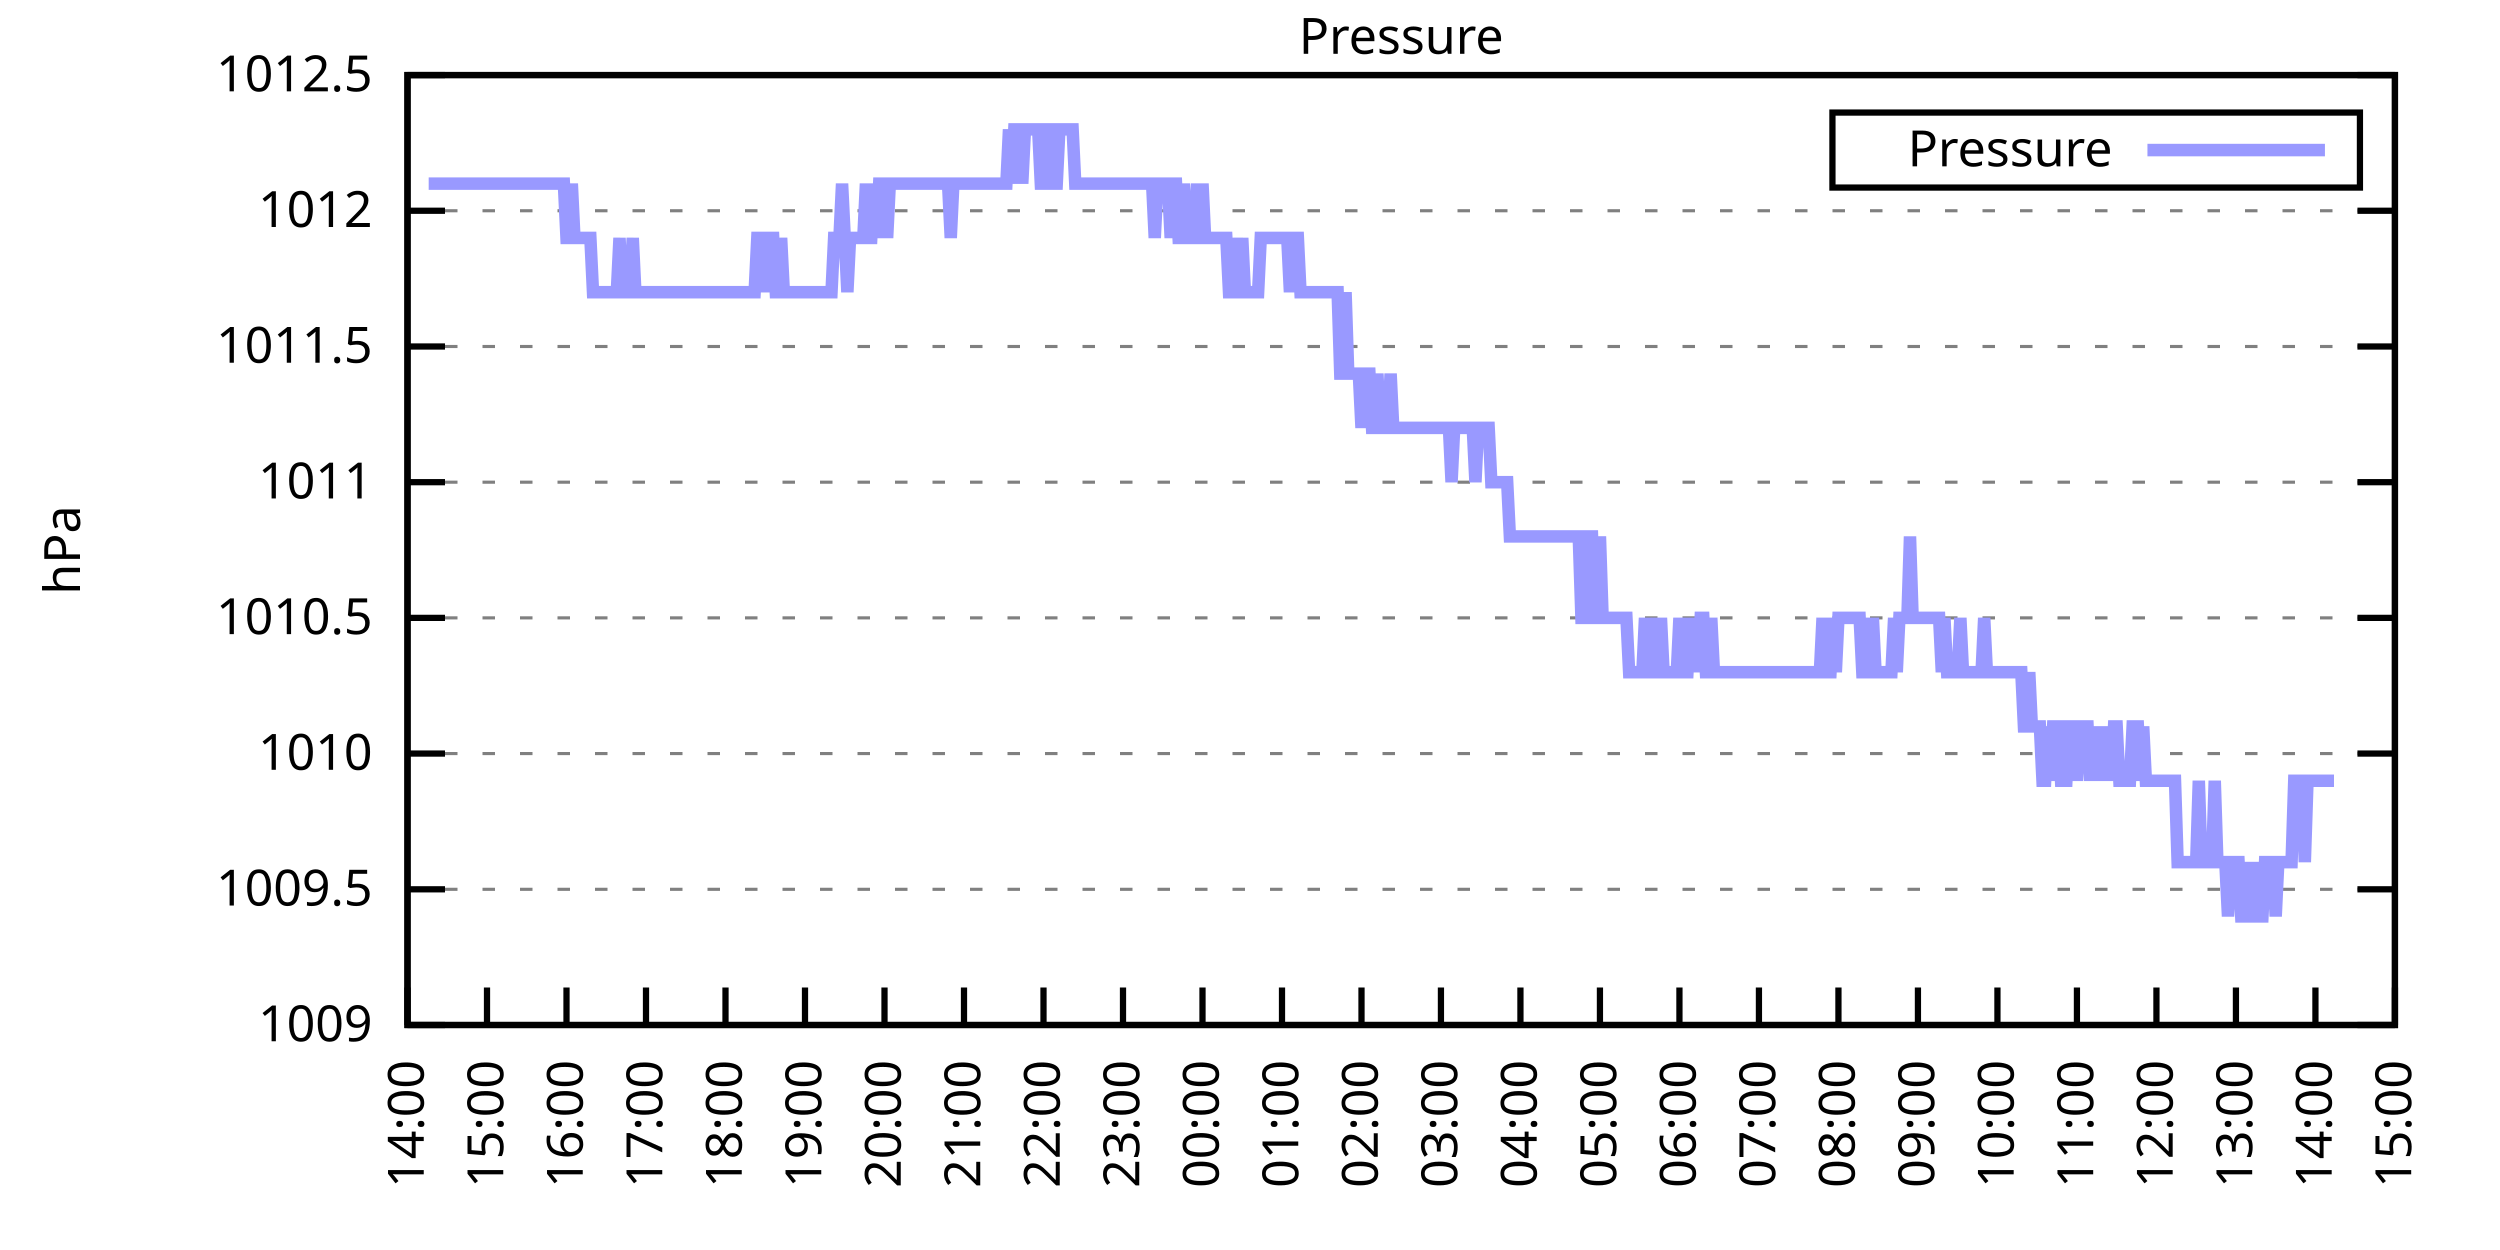
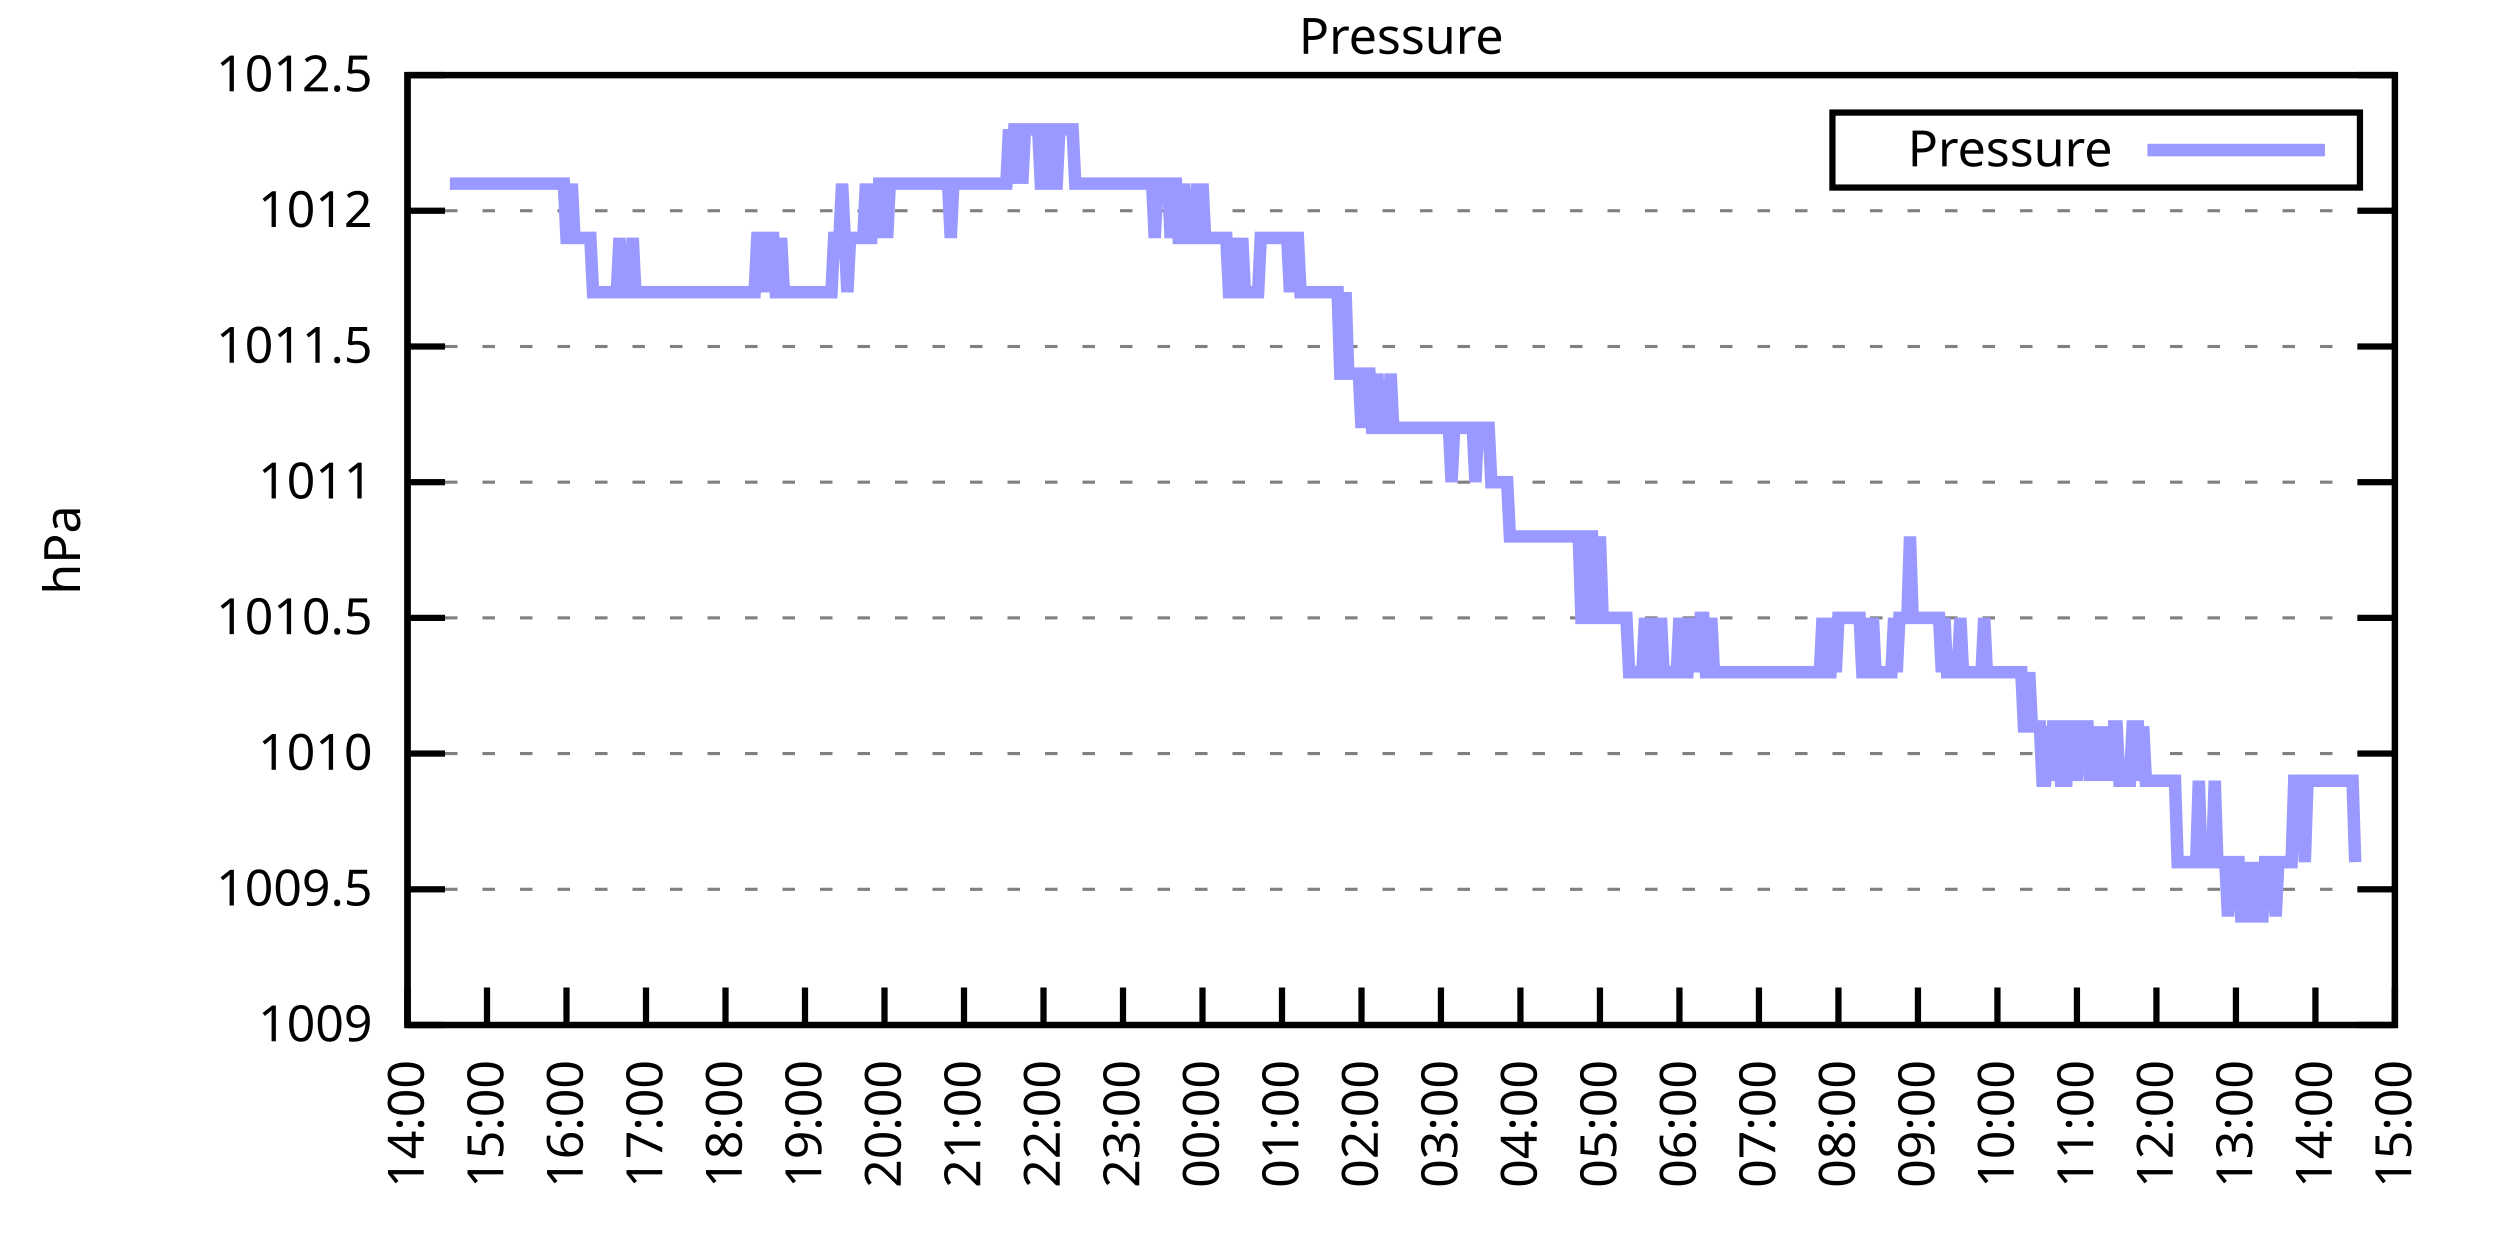
<svg xmlns="http://www.w3.org/2000/svg" xmlns:xlink="http://www.w3.org/1999/xlink" width="400" height="200" viewBox="0 0 400 200">
  <g id="gnuplot_canvas">
    <rect x="0" y="0" width="400" height="200" fill="none" />
    <defs>
      <circle id="gpDot" r="0.5" stroke-width="0.5" stroke="currentColor" />
      <path id="gpPt0" stroke-width="0.333" stroke="currentColor" d="M-1,0 h2 M0,-1 v2" />
      <path id="gpPt1" stroke-width="0.333" stroke="currentColor" d="M-1,-1 L1,1 M1,-1 L-1,1" />
      <path id="gpPt2" stroke-width="0.333" stroke="currentColor" d="M-1,0 L1,0 M0,-1 L0,1 M-1,-1 L1,1 M-1,1 L1,-1" />
      <rect id="gpPt3" stroke-width="0.333" stroke="currentColor" x="-1" y="-1" width="2" height="2" />
      <rect id="gpPt4" stroke-width="0.333" stroke="currentColor" fill="currentColor" x="-1" y="-1" width="2" height="2" />
      <circle id="gpPt5" stroke-width="0.333" stroke="currentColor" cx="0" cy="0" r="1" />
      <use xlink:href="#gpPt5" id="gpPt6" fill="currentColor" stroke="none" />
      <path id="gpPt7" stroke-width="0.333" stroke="currentColor" d="M0,-1.33 L-1.33,0.67 L1.33,0.67 z" />
      <use xlink:href="#gpPt7" id="gpPt8" fill="currentColor" stroke="none" />
      <use xlink:href="#gpPt7" id="gpPt9" stroke="currentColor" transform="rotate(180)" />
      <use xlink:href="#gpPt9" id="gpPt10" fill="currentColor" stroke="none" />
      <use xlink:href="#gpPt3" id="gpPt11" stroke="currentColor" transform="rotate(45)" />
      <use xlink:href="#gpPt11" id="gpPt12" fill="currentColor" stroke="none" />
      <path id="gpPt13" stroke-width="0.333" stroke="currentColor" d="M0,1.330 L1.265,0.411 L0.782,-1.067 L-0.782,-1.076 L-1.265,0.411 z" />
      <use xlink:href="#gpPt13" id="gpPt14" fill="currentColor" stroke="none" />
      <filter id="textbox" filterUnits="objectBoundingBox" x="0" y="0" height="1" width="1">
        <feFlood flood-color="white" flood-opacity="1" result="bgnd" />
        <feComposite in="SourceGraphic" in2="bgnd" operator="atop" />
      </filter>
      <filter id="greybox" filterUnits="objectBoundingBox" x="0" y="0" height="1" width="1">
        <feFlood flood-color="lightgrey" flood-opacity="1" result="grey" />
        <feComposite in="SourceGraphic" in2="grey" operator="atop" />
      </filter>
    </defs>
    <g fill="none" color="white" stroke="currentColor" stroke-width="1.00" stroke-linecap="butt" stroke-linejoin="miter">
</g>
    <g fill="none" color="black" stroke="currentColor" stroke-width="1.00" stroke-linecap="butt" stroke-linejoin="miter">
      <g stroke="none" shape-rendering="crispEdges">
        <polygon fill="rgb(255, 255, 255)" points="65.20,164.00 383.18,164.00 383.18,12.02 65.20,12.02 " />
      </g>
    </g>
    <g fill="none" color="black" stroke="currentColor" stroke-width="1.00" stroke-linecap="butt" stroke-linejoin="miter">
</g>
    <g fill="none" color="black" stroke="black" stroke-width="0.50" stroke-linecap="butt" stroke-linejoin="miter">
</g>
    <g fill="none" color="gray" stroke="currentColor" stroke-width="0.50" stroke-linecap="butt" stroke-linejoin="miter">
      <path stroke="gray" stroke-dasharray="2,4" class="gridline" d="M65.20,164.00 L383.19,164.00  " />
    </g>
    <g fill="none" color="gray" stroke="gray" stroke-width="1.00" stroke-linecap="butt" stroke-linejoin="miter">
</g>
    <g fill="none" color="black" stroke="currentColor" stroke-width="1.00" stroke-linecap="butt" stroke-linejoin="miter">
      <path stroke="black" d="M65.20,164.00 L71.20,164.00 M383.19,164.00 L377.19,164.00  " />
      <g transform="translate(59.60,166.60)" stroke="none" fill="black" font-family="Sans" font-size="8.00" text-anchor="end">
        <text>
          <tspan font-family="Sans"> 1009</tspan>
        </text>
      </g>
    </g>
    <g fill="none" color="black" stroke="currentColor" stroke-width="1.00" stroke-linecap="butt" stroke-linejoin="miter">
</g>
    <g fill="none" color="black" stroke="black" stroke-width="0.50" stroke-linecap="butt" stroke-linejoin="miter">
</g>
    <g fill="none" color="gray" stroke="currentColor" stroke-width="0.50" stroke-linecap="butt" stroke-linejoin="miter">
      <path stroke="gray" stroke-dasharray="2,4" class="gridline" d="M65.20,142.29 L383.19,142.29  " />
    </g>
    <g fill="none" color="gray" stroke="gray" stroke-width="1.00" stroke-linecap="butt" stroke-linejoin="miter">
</g>
    <g fill="none" color="black" stroke="currentColor" stroke-width="1.00" stroke-linecap="butt" stroke-linejoin="miter">
      <path stroke="black" d="M65.20,142.29 L71.20,142.29 M383.19,142.29 L377.19,142.29  " />
      <g transform="translate(59.60,144.89)" stroke="none" fill="black" font-family="Sans" font-size="8.00" text-anchor="end">
        <text>
          <tspan font-family="Sans"> 1009.5</tspan>
        </text>
      </g>
    </g>
    <g fill="none" color="black" stroke="currentColor" stroke-width="1.00" stroke-linecap="butt" stroke-linejoin="miter">
</g>
    <g fill="none" color="black" stroke="black" stroke-width="0.50" stroke-linecap="butt" stroke-linejoin="miter">
</g>
    <g fill="none" color="gray" stroke="currentColor" stroke-width="0.50" stroke-linecap="butt" stroke-linejoin="miter">
      <path stroke="gray" stroke-dasharray="2,4" class="gridline" d="M65.20,120.57 L383.19,120.57  " />
    </g>
    <g fill="none" color="gray" stroke="gray" stroke-width="1.00" stroke-linecap="butt" stroke-linejoin="miter">
</g>
    <g fill="none" color="black" stroke="currentColor" stroke-width="1.00" stroke-linecap="butt" stroke-linejoin="miter">
      <path stroke="black" d="M65.20,120.57 L71.20,120.57 M383.19,120.57 L377.19,120.57  " />
      <g transform="translate(59.60,123.17)" stroke="none" fill="black" font-family="Sans" font-size="8.00" text-anchor="end">
        <text>
          <tspan font-family="Sans"> 1010</tspan>
        </text>
      </g>
    </g>
    <g fill="none" color="black" stroke="currentColor" stroke-width="1.00" stroke-linecap="butt" stroke-linejoin="miter">
</g>
    <g fill="none" color="black" stroke="black" stroke-width="0.50" stroke-linecap="butt" stroke-linejoin="miter">
</g>
    <g fill="none" color="gray" stroke="currentColor" stroke-width="0.50" stroke-linecap="butt" stroke-linejoin="miter">
      <path stroke="gray" stroke-dasharray="2,4" class="gridline" d="M65.20,98.86 L383.19,98.86  " />
    </g>
    <g fill="none" color="gray" stroke="gray" stroke-width="1.00" stroke-linecap="butt" stroke-linejoin="miter">
</g>
    <g fill="none" color="black" stroke="currentColor" stroke-width="1.00" stroke-linecap="butt" stroke-linejoin="miter">
      <path stroke="black" d="M65.20,98.86 L71.20,98.86 M383.19,98.86 L377.19,98.86  " />
      <g transform="translate(59.60,101.46)" stroke="none" fill="black" font-family="Sans" font-size="8.00" text-anchor="end">
        <text>
          <tspan font-family="Sans"> 1010.5</tspan>
        </text>
      </g>
    </g>
    <g fill="none" color="black" stroke="currentColor" stroke-width="1.00" stroke-linecap="butt" stroke-linejoin="miter">
</g>
    <g fill="none" color="black" stroke="black" stroke-width="0.50" stroke-linecap="butt" stroke-linejoin="miter">
</g>
    <g fill="none" color="gray" stroke="currentColor" stroke-width="0.50" stroke-linecap="butt" stroke-linejoin="miter">
      <path stroke="gray" stroke-dasharray="2,4" class="gridline" d="M65.20,77.15 L383.19,77.15  " />
    </g>
    <g fill="none" color="gray" stroke="gray" stroke-width="1.00" stroke-linecap="butt" stroke-linejoin="miter">
</g>
    <g fill="none" color="black" stroke="currentColor" stroke-width="1.00" stroke-linecap="butt" stroke-linejoin="miter">
      <path stroke="black" d="M65.20,77.15 L71.20,77.15 M383.19,77.15 L377.19,77.15  " />
      <g transform="translate(59.60,79.75)" stroke="none" fill="black" font-family="Sans" font-size="8.00" text-anchor="end">
        <text>
          <tspan font-family="Sans"> 1011</tspan>
        </text>
      </g>
    </g>
    <g fill="none" color="black" stroke="currentColor" stroke-width="1.00" stroke-linecap="butt" stroke-linejoin="miter">
</g>
    <g fill="none" color="black" stroke="black" stroke-width="0.50" stroke-linecap="butt" stroke-linejoin="miter">
</g>
    <g fill="none" color="gray" stroke="currentColor" stroke-width="0.50" stroke-linecap="butt" stroke-linejoin="miter">
      <path stroke="gray" stroke-dasharray="2,4" class="gridline" d="M65.20,55.44 L383.19,55.44  " />
    </g>
    <g fill="none" color="gray" stroke="gray" stroke-width="1.00" stroke-linecap="butt" stroke-linejoin="miter">
</g>
    <g fill="none" color="black" stroke="currentColor" stroke-width="1.00" stroke-linecap="butt" stroke-linejoin="miter">
      <path stroke="black" d="M65.20,55.44 L71.20,55.44 M383.19,55.44 L377.19,55.44  " />
      <g transform="translate(59.60,58.04)" stroke="none" fill="black" font-family="Sans" font-size="8.00" text-anchor="end">
        <text>
          <tspan font-family="Sans"> 1011.5</tspan>
        </text>
      </g>
    </g>
    <g fill="none" color="black" stroke="currentColor" stroke-width="1.00" stroke-linecap="butt" stroke-linejoin="miter">
</g>
    <g fill="none" color="black" stroke="black" stroke-width="0.50" stroke-linecap="butt" stroke-linejoin="miter">
</g>
    <g fill="none" color="gray" stroke="currentColor" stroke-width="0.50" stroke-linecap="butt" stroke-linejoin="miter">
      <path stroke="gray" stroke-dasharray="2,4" class="gridline" d="M65.20,33.72 L383.19,33.72  " />
    </g>
    <g fill="none" color="gray" stroke="gray" stroke-width="1.00" stroke-linecap="butt" stroke-linejoin="miter">
</g>
    <g fill="none" color="black" stroke="currentColor" stroke-width="1.00" stroke-linecap="butt" stroke-linejoin="miter">
      <path stroke="black" d="M65.20,33.72 L71.20,33.72 M383.19,33.72 L377.19,33.72  " />
      <g transform="translate(59.60,36.32)" stroke="none" fill="black" font-family="Sans" font-size="8.00" text-anchor="end">
        <text>
          <tspan font-family="Sans"> 1012</tspan>
        </text>
      </g>
    </g>
    <g fill="none" color="black" stroke="currentColor" stroke-width="1.00" stroke-linecap="butt" stroke-linejoin="miter">
</g>
    <g fill="none" color="black" stroke="black" stroke-width="0.50" stroke-linecap="butt" stroke-linejoin="miter">
</g>
    <g fill="none" color="gray" stroke="currentColor" stroke-width="0.50" stroke-linecap="butt" stroke-linejoin="miter">
      <path stroke="gray" stroke-dasharray="2,4" class="gridline" d="M65.20,12.01 L383.19,12.01  " />
    </g>
    <g fill="none" color="gray" stroke="gray" stroke-width="1.00" stroke-linecap="butt" stroke-linejoin="miter">
</g>
    <g fill="none" color="black" stroke="currentColor" stroke-width="1.00" stroke-linecap="butt" stroke-linejoin="miter">
      <path stroke="black" d="M65.20,12.01 L71.20,12.01 M383.19,12.01 L377.19,12.01  " />
      <g transform="translate(59.60,14.61)" stroke="none" fill="black" font-family="Sans" font-size="8.00" text-anchor="end">
        <text>
          <tspan font-family="Sans"> 1012.5</tspan>
        </text>
      </g>
    </g>
    <g fill="none" color="black" stroke="currentColor" stroke-width="1.00" stroke-linecap="butt" stroke-linejoin="miter">
      <path stroke="black" d="M65.20,164.00 L65.20,158.00  " />
      <g transform="translate(67.80,169.60) rotate(270.00)" stroke="none" fill="black" font-family="Sans" font-size="8.00" text-anchor="end">
        <text>
          <tspan font-family="Sans">14:00</tspan>
        </text>
      </g>
    </g>
    <g fill="none" color="black" stroke="currentColor" stroke-width="1.00" stroke-linecap="butt" stroke-linejoin="miter">
      <path stroke="black" d="M77.92,164.00 L77.92,158.00  " />
      <g transform="translate(80.52,169.60) rotate(270.00)" stroke="none" fill="black" font-family="Sans" font-size="8.00" text-anchor="end">
        <text>
          <tspan font-family="Sans">15:00</tspan>
        </text>
      </g>
    </g>
    <g fill="none" color="black" stroke="currentColor" stroke-width="1.00" stroke-linecap="butt" stroke-linejoin="miter">
      <path stroke="black" d="M90.64,164.00 L90.64,158.00  " />
      <g transform="translate(93.24,169.60) rotate(270.00)" stroke="none" fill="black" font-family="Sans" font-size="8.00" text-anchor="end">
        <text>
          <tspan font-family="Sans">16:00</tspan>
        </text>
      </g>
    </g>
    <g fill="none" color="black" stroke="currentColor" stroke-width="1.00" stroke-linecap="butt" stroke-linejoin="miter">
      <path stroke="black" d="M103.36,164.00 L103.36,158.00  " />
      <g transform="translate(105.96,169.60) rotate(270.00)" stroke="none" fill="black" font-family="Sans" font-size="8.00" text-anchor="end">
        <text>
          <tspan font-family="Sans">17:00</tspan>
        </text>
      </g>
    </g>
    <g fill="none" color="black" stroke="currentColor" stroke-width="1.00" stroke-linecap="butt" stroke-linejoin="miter">
      <path stroke="black" d="M116.08,164.00 L116.08,158.00  " />
      <g transform="translate(118.68,169.60) rotate(270.00)" stroke="none" fill="black" font-family="Sans" font-size="8.00" text-anchor="end">
        <text>
          <tspan font-family="Sans">18:00</tspan>
        </text>
      </g>
    </g>
    <g fill="none" color="black" stroke="currentColor" stroke-width="1.00" stroke-linecap="butt" stroke-linejoin="miter">
      <path stroke="black" d="M128.80,164.00 L128.80,158.00  " />
      <g transform="translate(131.40,169.60) rotate(270.00)" stroke="none" fill="black" font-family="Sans" font-size="8.00" text-anchor="end">
        <text>
          <tspan font-family="Sans">19:00</tspan>
        </text>
      </g>
    </g>
    <g fill="none" color="black" stroke="currentColor" stroke-width="1.00" stroke-linecap="butt" stroke-linejoin="miter">
      <path stroke="black" d="M141.52,164.00 L141.52,158.00  " />
      <g transform="translate(144.12,169.60) rotate(270.00)" stroke="none" fill="black" font-family="Sans" font-size="8.00" text-anchor="end">
        <text>
          <tspan font-family="Sans">20:00</tspan>
        </text>
      </g>
    </g>
    <g fill="none" color="black" stroke="currentColor" stroke-width="1.00" stroke-linecap="butt" stroke-linejoin="miter">
      <path stroke="black" d="M154.24,164.00 L154.24,158.00  " />
      <g transform="translate(156.84,169.60) rotate(270.00)" stroke="none" fill="black" font-family="Sans" font-size="8.00" text-anchor="end">
        <text>
          <tspan font-family="Sans">21:00</tspan>
        </text>
      </g>
    </g>
    <g fill="none" color="black" stroke="currentColor" stroke-width="1.00" stroke-linecap="butt" stroke-linejoin="miter">
      <path stroke="black" d="M166.96,164.00 L166.96,158.00  " />
      <g transform="translate(169.56,169.60) rotate(270.00)" stroke="none" fill="black" font-family="Sans" font-size="8.00" text-anchor="end">
        <text>
          <tspan font-family="Sans">22:00</tspan>
        </text>
      </g>
    </g>
    <g fill="none" color="black" stroke="currentColor" stroke-width="1.00" stroke-linecap="butt" stroke-linejoin="miter">
      <path stroke="black" d="M179.68,164.00 L179.68,158.00  " />
      <g transform="translate(182.28,169.60) rotate(270.00)" stroke="none" fill="black" font-family="Sans" font-size="8.00" text-anchor="end">
        <text>
          <tspan font-family="Sans">23:00</tspan>
        </text>
      </g>
    </g>
    <g fill="none" color="black" stroke="currentColor" stroke-width="1.00" stroke-linecap="butt" stroke-linejoin="miter">
      <path stroke="black" d="M192.40,164.00 L192.40,158.00  " />
      <g transform="translate(195.00,169.60) rotate(270.00)" stroke="none" fill="black" font-family="Sans" font-size="8.00" text-anchor="end">
        <text>
          <tspan font-family="Sans">00:00</tspan>
        </text>
      </g>
    </g>
    <g fill="none" color="black" stroke="currentColor" stroke-width="1.00" stroke-linecap="butt" stroke-linejoin="miter">
      <path stroke="black" d="M205.12,164.00 L205.12,158.00  " />
      <g transform="translate(207.72,169.60) rotate(270.00)" stroke="none" fill="black" font-family="Sans" font-size="8.00" text-anchor="end">
        <text>
          <tspan font-family="Sans">01:00</tspan>
        </text>
      </g>
    </g>
    <g fill="none" color="black" stroke="currentColor" stroke-width="1.00" stroke-linecap="butt" stroke-linejoin="miter">
      <path stroke="black" d="M217.84,164.00 L217.84,158.00  " />
      <g transform="translate(220.44,169.60) rotate(270.00)" stroke="none" fill="black" font-family="Sans" font-size="8.00" text-anchor="end">
        <text>
          <tspan font-family="Sans">02:00</tspan>
        </text>
      </g>
    </g>
    <g fill="none" color="black" stroke="currentColor" stroke-width="1.00" stroke-linecap="butt" stroke-linejoin="miter">
      <path stroke="black" d="M230.55,164.00 L230.55,158.00  " />
      <g transform="translate(233.15,169.60) rotate(270.00)" stroke="none" fill="black" font-family="Sans" font-size="8.00" text-anchor="end">
        <text>
          <tspan font-family="Sans">03:00</tspan>
        </text>
      </g>
    </g>
    <g fill="none" color="black" stroke="currentColor" stroke-width="1.00" stroke-linecap="butt" stroke-linejoin="miter">
      <path stroke="black" d="M243.27,164.00 L243.27,158.00  " />
      <g transform="translate(245.87,169.60) rotate(270.00)" stroke="none" fill="black" font-family="Sans" font-size="8.00" text-anchor="end">
        <text>
          <tspan font-family="Sans">04:00</tspan>
        </text>
      </g>
    </g>
    <g fill="none" color="black" stroke="currentColor" stroke-width="1.00" stroke-linecap="butt" stroke-linejoin="miter">
      <path stroke="black" d="M255.99,164.00 L255.99,158.00  " />
      <g transform="translate(258.59,169.60) rotate(270.00)" stroke="none" fill="black" font-family="Sans" font-size="8.00" text-anchor="end">
        <text>
          <tspan font-family="Sans">05:00</tspan>
        </text>
      </g>
    </g>
    <g fill="none" color="black" stroke="currentColor" stroke-width="1.00" stroke-linecap="butt" stroke-linejoin="miter">
      <path stroke="black" d="M268.71,164.00 L268.71,158.00  " />
      <g transform="translate(271.31,169.60) rotate(270.00)" stroke="none" fill="black" font-family="Sans" font-size="8.00" text-anchor="end">
        <text>
          <tspan font-family="Sans">06:00</tspan>
        </text>
      </g>
    </g>
    <g fill="none" color="black" stroke="currentColor" stroke-width="1.00" stroke-linecap="butt" stroke-linejoin="miter">
      <path stroke="black" d="M281.43,164.00 L281.43,158.00  " />
      <g transform="translate(284.03,169.60) rotate(270.00)" stroke="none" fill="black" font-family="Sans" font-size="8.00" text-anchor="end">
        <text>
          <tspan font-family="Sans">07:00</tspan>
        </text>
      </g>
    </g>
    <g fill="none" color="black" stroke="currentColor" stroke-width="1.00" stroke-linecap="butt" stroke-linejoin="miter">
      <path stroke="black" d="M294.15,164.00 L294.15,158.00  " />
      <g transform="translate(296.75,169.60) rotate(270.00)" stroke="none" fill="black" font-family="Sans" font-size="8.00" text-anchor="end">
        <text>
          <tspan font-family="Sans">08:00</tspan>
        </text>
      </g>
    </g>
    <g fill="none" color="black" stroke="currentColor" stroke-width="1.00" stroke-linecap="butt" stroke-linejoin="miter">
      <path stroke="black" d="M306.87,164.00 L306.87,158.00  " />
      <g transform="translate(309.47,169.60) rotate(270.00)" stroke="none" fill="black" font-family="Sans" font-size="8.00" text-anchor="end">
        <text>
          <tspan font-family="Sans">09:00</tspan>
        </text>
      </g>
    </g>
    <g fill="none" color="black" stroke="currentColor" stroke-width="1.00" stroke-linecap="butt" stroke-linejoin="miter">
      <path stroke="black" d="M319.59,164.00 L319.59,158.00  " />
      <g transform="translate(322.19,169.60) rotate(270.00)" stroke="none" fill="black" font-family="Sans" font-size="8.00" text-anchor="end">
        <text>
          <tspan font-family="Sans">10:00</tspan>
        </text>
      </g>
    </g>
    <g fill="none" color="black" stroke="currentColor" stroke-width="1.00" stroke-linecap="butt" stroke-linejoin="miter">
      <path stroke="black" d="M332.31,164.00 L332.31,158.00  " />
      <g transform="translate(334.91,169.60) rotate(270.00)" stroke="none" fill="black" font-family="Sans" font-size="8.00" text-anchor="end">
        <text>
          <tspan font-family="Sans">11:00</tspan>
        </text>
      </g>
    </g>
    <g fill="none" color="black" stroke="currentColor" stroke-width="1.00" stroke-linecap="butt" stroke-linejoin="miter">
      <path stroke="black" d="M345.03,164.00 L345.03,158.00  " />
      <g transform="translate(347.63,169.60) rotate(270.00)" stroke="none" fill="black" font-family="Sans" font-size="8.00" text-anchor="end">
        <text>
          <tspan font-family="Sans">12:00</tspan>
        </text>
      </g>
    </g>
    <g fill="none" color="black" stroke="currentColor" stroke-width="1.00" stroke-linecap="butt" stroke-linejoin="miter">
      <path stroke="black" d="M357.75,164.00 L357.75,158.00  " />
      <g transform="translate(360.35,169.60) rotate(270.00)" stroke="none" fill="black" font-family="Sans" font-size="8.00" text-anchor="end">
        <text>
          <tspan font-family="Sans">13:00</tspan>
        </text>
      </g>
    </g>
    <g fill="none" color="black" stroke="currentColor" stroke-width="1.00" stroke-linecap="butt" stroke-linejoin="miter">
      <path stroke="black" d="M370.47,164.00 L370.47,158.00  " />
      <g transform="translate(373.07,169.60) rotate(270.00)" stroke="none" fill="black" font-family="Sans" font-size="8.00" text-anchor="end">
        <text>
          <tspan font-family="Sans">14:00</tspan>
        </text>
      </g>
    </g>
    <g fill="none" color="black" stroke="currentColor" stroke-width="1.00" stroke-linecap="butt" stroke-linejoin="miter">
      <path stroke="black" d="M383.19,164.00 L383.19,158.00  " />
      <g transform="translate(385.79,169.60) rotate(270.00)" stroke="none" fill="black" font-family="Sans" font-size="8.00" text-anchor="end">
        <text>
          <tspan font-family="Sans">15:00</tspan>
        </text>
      </g>
    </g>
    <g fill="none" color="black" stroke="currentColor" stroke-width="1.00" stroke-linecap="butt" stroke-linejoin="miter">
</g>
    <g fill="none" color="black" stroke="currentColor" stroke-width="1.00" stroke-linecap="butt" stroke-linejoin="miter">
      <path stroke="black" d="M65.20,12.01 L65.20,164.00 L383.19,164.00 L383.19,12.01 L65.20,12.01 Z  " />
    </g>
    <g fill="none" color="black" stroke="currentColor" stroke-width="1.00" stroke-linecap="butt" stroke-linejoin="miter">
</g>
    <g fill="none" color="black" stroke="currentColor" stroke-width="1.00" stroke-linecap="butt" stroke-linejoin="miter">
      <path stroke="black" d="M293.19,30.01 L293.19,18.01 L377.59,18.01 L377.59,30.01 L293.19,30.01 Z  " />
    </g>
    <g id="Pressure_plot_1">
      <g fill="none" color="white" stroke="black" stroke-width="2.00" stroke-linecap="butt" stroke-linejoin="miter">
</g>
      <g fill="none" color="black" stroke="currentColor" stroke-width="2.00" stroke-linecap="butt" stroke-linejoin="miter">
        <g transform="translate(337.99,26.61)" stroke="none" fill="black" font-family="Sans" font-size="8.00" text-anchor="end">
          <text>
            <tspan font-family="Sans">Pressure</tspan>
          </text>
        </g>
      </g>
      <g fill="none" color="black" stroke="currentColor" stroke-width="2.00" stroke-linecap="butt" stroke-linejoin="miter">
-         <path stroke="rgb(153, 153, 255)" d="M343.59,24.01 L371.99,24.01 M68.59,29.38 L69.02,29.38 L69.44,29.38 L69.86,29.38 L70.29,29.38 L70.71,29.38   L71.14,29.38 L71.56,29.38 L71.98,29.38 L72.41,29.38 L72.83,29.38 L73.26,29.38 L73.68,29.38 L74.10,29.38   L74.53,29.38 L74.95,29.38 L75.38,29.38 L75.80,29.38 L76.22,29.38 L76.65,29.38 L77.07,29.38 L77.50,29.38   L77.92,29.38 L78.34,29.38 L78.77,29.38 L79.19,29.38 L79.62,29.38 L80.04,29.38 L80.46,29.38 L80.89,29.38   L81.31,29.38 L81.74,29.38 L82.16,29.38 L82.58,29.38 L83.01,29.38 L83.43,29.38 L83.86,29.38 L84.28,29.38   L84.70,29.38 L85.13,29.38 L85.55,29.38 L85.98,29.38 L86.40,29.38 L86.82,29.38 L87.25,29.38 L87.67,29.38   L88.10,29.38 L88.52,29.38 L88.94,29.38 L89.37,29.38 L89.79,29.38 L90.22,29.38 L90.64,38.07 L91.06,38.07   L91.49,29.38 L91.91,38.07 L92.34,38.07 L92.76,38.07 L93.18,38.07 L93.61,38.07 L94.03,38.07 L94.46,38.07   L94.88,46.75 L95.30,46.75 L95.73,46.75 L96.15,46.75 L96.58,46.75 L97.00,46.75 L97.42,46.75 L97.85,46.75   L98.27,46.75 L98.69,46.75 L99.12,38.07 L99.54,46.75 L99.97,46.75 L100.39,46.75 L100.81,46.75 L101.24,38.07   L101.66,46.75 L102.09,46.75 L102.51,46.75 L102.93,46.75 L103.36,46.75 L103.78,46.75 L104.21,46.75 L104.63,46.75   L105.05,46.75 L105.48,46.75 L105.90,46.75 L106.33,46.75 L106.75,46.75 L107.17,46.75 L107.60,46.75 L108.02,46.75   L108.45,46.75 L108.87,46.75 L109.29,46.75 L109.72,46.75 L110.14,46.75 L110.57,46.75 L110.99,46.75 L111.41,46.75   L111.84,46.75 L112.26,46.75 L112.69,46.75 L113.11,46.75 L113.53,46.75 L113.96,46.75 L114.38,46.75 L114.81,46.75   L115.23,46.75 L115.65,46.75 L116.08,46.75 L116.50,46.75 L116.93,46.75 L117.35,46.75 L117.77,46.75 L118.20,46.75   L118.62,46.75 L119.05,46.75 L119.47,46.75 L119.89,46.75 L120.32,46.75 L120.74,46.75 L121.17,38.07 L121.59,38.07   L122.01,46.75 L122.44,38.07 L122.86,46.75 L123.29,38.07 L123.71,38.07 L124.13,46.75 L124.56,46.75 L124.98,38.07   L125.41,46.75 L125.83,46.75 L126.25,46.75 L126.68,46.75 L127.10,46.75 L127.53,46.75 L127.95,46.75 L128.37,46.75   L128.80,46.75 L129.22,46.75 L129.65,46.75 L130.07,46.75 L130.49,46.75 L130.92,46.75 L131.34,46.75 L131.77,46.75   L132.19,46.75 L132.61,46.75 L133.04,46.75 L133.46,38.07 L133.89,38.07 L134.31,38.07 L134.73,29.38 L135.16,38.07   L135.58,46.75 L136.01,38.07 L136.43,38.07 L136.85,38.07 L137.28,38.07 L137.70,38.07 L138.13,38.07 L138.55,29.38   L138.97,38.07 L139.40,38.07 L139.82,29.38 L140.25,38.07 L140.67,29.38 L141.09,29.38 L141.52,29.38 L141.94,38.07   L142.37,29.38 L142.79,29.38 L143.21,29.38 L143.64,29.38 L144.06,29.38 L144.49,29.38 L144.91,29.38 L145.33,29.38   L145.76,29.38 L146.18,29.38 L146.61,29.38 L147.03,29.38 L147.45,29.38 L147.88,29.38 L148.30,29.38 L148.73,29.38   L149.15,29.38 L149.57,29.38 L150.00,29.38 L150.42,29.38 L150.85,29.38 L151.27,29.38 L151.69,29.38 L152.12,38.07   L152.54,29.38 L152.97,29.38 L153.39,29.38 L153.81,29.38 L154.24,29.38 L154.66,29.38 L155.09,29.38 L155.51,29.38   L155.93,29.38 L156.36,29.38 L156.78,29.38 L157.21,29.38 L157.63,29.38 L158.05,29.38 L158.48,29.38 L158.90,29.38   L159.33,29.38 L159.75,29.38 L160.17,29.38 L160.60,29.38 L161.02,29.38 L161.44,20.70 L161.87,29.38 L162.29,20.70   L162.72,20.70 L163.14,20.70 L163.56,29.38 L163.99,20.70 L164.41,20.70 L164.84,20.70 L165.26,20.70 L165.68,20.70   L166.11,20.70 L166.53,29.38 L166.96,29.38 L167.38,20.70 L167.80,20.70 L168.23,29.38 L168.65,29.38 L169.08,29.38   L169.50,20.70 L169.92,20.70 L170.35,20.70 L170.77,20.70 L171.20,20.70 L171.62,20.70 L172.04,29.38 L172.47,29.38   L172.89,29.38 L173.32,29.38 L173.74,29.38 L174.16,29.38 L174.59,29.38 L175.01,29.38 L175.44,29.38 L175.86,29.38   L176.28,29.38 L176.71,29.38 L177.13,29.38 L177.56,29.38 L177.98,29.38 L178.40,29.38 L178.83,29.38 L179.25,29.38   L179.68,29.38 L180.10,29.38 L180.52,29.38 L180.95,29.38 L181.37,29.38 L181.80,29.38 L182.22,29.38 L182.64,29.38   L183.07,29.38 L183.49,29.38 L183.92,29.38 L184.34,29.38 L184.76,38.07 L185.19,29.38 L185.61,29.38 L186.04,29.38   L186.46,29.38 L186.88,29.38 L187.31,38.07 L187.73,29.38 L188.16,29.38 L188.58,38.07 L189.00,38.07 L189.43,29.38   L189.85,38.07 L190.28,38.07 L190.70,38.07 L191.12,38.07 L191.55,29.38 L191.97,38.07 L192.40,29.38 L192.82,38.07   L193.24,38.07 L193.67,38.07 L194.09,38.07 L194.52,38.07 L194.94,38.07 L195.36,38.07 L195.79,38.07 L196.21,38.07   L196.64,46.75 L197.06,46.75 L197.48,38.07 L197.91,46.75 L198.33,46.75 L198.76,38.07 L199.18,46.75 L199.60,46.75   L200.03,46.75 L200.45,46.75 L200.88,46.75 L201.30,46.75 L201.72,38.07 L202.15,38.07 L202.57,38.07 L203.00,38.07   L203.42,38.07 L203.84,38.07 L204.27,38.07 L204.69,38.07 L205.12,38.07 L205.54,38.07 L205.96,38.07 L206.39,46.75   L206.81,38.07 L207.24,38.07 L207.66,38.07 L208.08,46.75 L208.51,46.75 L208.93,46.75 L209.36,46.75 L209.78,46.75   L210.20,46.75 L210.63,46.75 L211.05,46.75 L211.48,46.75 L211.90,46.75 L212.32,46.75 L212.75,46.75 L213.17,46.75   L213.60,46.75 L214.02,46.75 L214.44,59.78 L214.87,59.78 L215.29,46.75 L215.72,59.78 L216.14,59.78 L216.56,59.78   L216.99,59.78 L217.41,59.78 L217.84,68.46 L218.26,59.78 L218.68,59.78 L219.11,59.78 L219.53,68.46 L219.96,68.46   L220.38,59.78 L220.80,68.46 L221.23,68.46 L221.65,68.46 L222.08,68.46 L222.50,59.78 L222.92,68.46 L223.35,68.46   L223.77,68.46 L224.20,68.46 L224.62,68.46 L225.04,68.46 L225.47,68.46 L225.89,68.46 L226.31,68.46 L226.74,68.46   L227.16,68.46 L227.59,68.46 L228.01,68.46 L228.43,68.46 L228.86,68.46 L229.28,68.46 L229.71,68.46 L230.13,68.46   L230.55,68.46 L230.98,68.46 L231.40,68.46 L231.83,68.46 L232.25,77.15 L232.67,68.46 L233.10,68.46 L233.52,68.46   L233.95,68.46 L234.37,68.46 L234.79,68.46 L235.22,68.46 L235.64,68.46 L236.07,77.15 L236.49,68.46 L236.91,68.46   L237.34,68.46 L237.76,68.46 L238.19,68.46 L238.61,77.15 L239.03,77.15 L239.46,77.15 L239.88,77.15 L240.31,77.15   L240.73,77.15 L241.15,77.15 L241.58,85.83 L242.00,85.83 L242.43,85.83 L242.85,85.83 L243.27,85.83 L243.70,85.83   L244.12,85.83 L244.55,85.83 L244.97,85.83 L245.39,85.83 L245.82,85.83 L246.24,85.83 L246.67,85.83 L247.09,85.83   L247.51,85.83 L247.94,85.83 L248.36,85.83 L248.79,85.83 L249.21,85.83 L249.63,85.83 L250.06,85.83 L250.48,85.83   L250.91,85.83 L251.33,85.83 L251.75,85.83 L252.18,85.83 L252.60,85.83 L253.03,98.86 L253.45,98.86 L253.87,85.83   L254.30,85.83 L254.72,85.83 L255.15,98.86 L255.57,98.86 L255.99,85.83 L256.42,98.86 L256.84,98.86 L257.27,98.86   L257.69,98.86 L258.11,98.86 L258.54,98.86 L258.96,98.86 L259.39,98.86 L259.81,98.86 L260.23,98.86 L260.66,107.55   L261.08,107.55 L261.51,107.55 L261.93,107.55 L262.35,107.55 L262.78,107.55 L263.20,98.86 L263.63,107.55 L264.05,98.86   L264.47,107.55 L264.90,107.55 L265.32,107.55 L265.75,98.86 L266.17,107.55 L266.59,107.55 L267.02,107.55 L267.44,107.55   L267.87,107.55 L268.29,107.55 L268.71,98.86 L269.14,107.55 L269.56,107.55 L269.99,107.55 L270.41,98.86 L270.83,107.55   L271.26,98.86 L271.68,107.55 L272.11,98.86 L272.53,98.86 L272.95,107.55 L273.38,107.55 L273.80,98.86 L274.23,107.55   L274.65,107.55 L275.07,107.55 L275.50,107.55 L275.92,107.55 L276.35,107.55 L276.77,107.55 L277.19,107.55 L277.62,107.55   L278.04,107.55 L278.47,107.55 L278.89,107.55 L279.31,107.55 L279.74,107.55 L280.16,107.55 L280.59,107.55 L281.01,107.55   L281.43,107.55 L281.86,107.55 L282.28,107.55 L282.71,107.55 L283.13,107.55 L283.55,107.55 L283.98,107.55 L284.40,107.55   L284.83,107.55 L285.25,107.55 L285.67,107.55 L286.10,107.55 L286.52,107.55 L286.95,107.55 L287.37,107.55 L287.79,107.55   L288.22,107.55 L288.64,107.55 L289.06,107.55 L289.49,107.55 L289.91,107.55 L290.34,107.55 L290.76,107.55 L291.18,107.55   L291.61,98.86 L292.03,107.55 L292.46,107.55 L292.88,107.55 L293.30,98.86 L293.73,107.55 L294.15,98.86 L294.58,98.86   L295.00,98.86 L295.42,98.86 L295.85,98.86 L296.27,98.86 L296.70,98.86 L297.12,98.86 L297.54,98.86 L297.97,107.55   L298.39,107.55 L298.82,98.86 L299.24,107.55 L299.66,98.86 L300.09,107.55 L300.51,107.55 L300.94,107.55 L301.36,107.55   L301.78,107.55 L302.21,107.55 L302.63,107.55 L303.06,98.86 L303.48,107.55 L303.90,98.86 L304.33,98.86 L304.75,98.86   L305.18,98.86 L305.60,85.83 L306.02,98.86 L306.45,98.86 L306.87,98.86 L307.30,98.86 L307.72,98.86 L308.14,98.86   L308.57,98.86 L308.99,98.86 L309.42,98.86 L309.84,98.86 L310.26,98.86 L310.69,107.55 L311.11,98.86 L311.54,107.55   L311.96,107.55 L312.38,107.55 L312.81,107.55 L313.23,107.55 L313.66,98.86 L314.08,107.55 L314.50,107.55 L314.93,107.55   L315.35,107.55 L315.78,107.55 L316.20,107.55 L316.62,107.55 L317.05,107.55 L317.47,98.86 L317.90,107.55 L318.32,107.55   L318.74,107.55 L319.17,107.55 L319.59,107.55 L320.02,107.55 L320.44,107.55 L320.86,107.55 L321.29,107.55 L321.71,107.55   L322.14,107.55 L322.56,107.55 L322.98,107.55 L323.41,107.55 L323.83,116.23 L324.26,116.23 L324.68,107.55 L325.10,116.23   L325.53,116.23 L325.95,116.23 L326.38,116.23 L326.80,124.92 L327.22,124.92 L327.65,116.23 L328.07,124.92 L328.50,116.23   L328.92,116.23 L329.34,116.23 L329.77,124.92 L330.19,124.92 L330.62,124.92 L331.04,116.23 L331.46,116.23 L331.89,116.23   L332.31,124.92 L332.74,116.23 L333.16,116.23 L333.58,116.23 L334.01,116.23 L334.43,124.92 L334.86,116.23 L335.28,124.92   L335.70,116.23 L336.13,124.92 L336.55,116.23 L336.98,124.92 L337.40,116.23 L337.82,124.92 L338.25,116.23 L338.67,116.23   L339.10,124.92 L339.52,124.92 L339.94,124.92 L340.37,124.92 L340.79,124.92 L341.22,116.23 L341.64,116.23 L342.06,116.23   L342.49,124.92 L342.91,116.23 L343.34,124.92 L343.76,124.92 L344.18,124.92 L344.61,124.92 L345.03,124.92 L345.46,124.92   L345.88,124.92 L346.30,124.92 L346.73,124.92 L347.15,124.92 L347.58,124.92 L348.00,124.92 L348.42,137.94 L348.85,137.94   L349.27,137.94 L349.70,137.94 L350.12,137.94 L350.54,137.94 L350.97,137.94 L351.39,137.94 L351.81,124.92 L352.24,137.94   L352.66,137.94 L353.09,137.94 L353.51,137.94 L353.93,137.94 L354.36,124.92 L354.78,137.94 L355.21,137.94 L355.63,137.94   L356.05,137.94 L356.48,146.63 L356.90,137.94 L357.33,137.94 L357.75,137.94 L358.17,137.94 L358.60,146.63 L359.02,146.63   L359.45,137.94 L359.87,146.63 L360.29,146.63 L360.72,137.94 L361.14,146.63 L361.57,146.63 L361.99,146.63 L362.41,137.94   L362.84,137.94 L363.26,137.94 L363.69,137.94 L364.11,146.63 L364.53,137.94 L364.96,137.94 L365.38,137.94 L365.81,137.94   L366.23,137.94 L366.65,137.94 L367.08,124.92 L367.50,124.92 L367.93,124.92 L368.35,124.92 L368.77,137.94 L369.20,124.92   L369.62,124.92 L370.05,124.92 L370.47,124.92 L370.89,124.92 L371.32,124.92 L371.74,124.92 L372.17,124.92 L372.59,124.92   L373.01,124.92 L373.44,124.92  " />
+         <path stroke="rgb(153, 153, 255)" d="M343.59,24.01 L371.99,24.01 M71.98,29.38 L72.41,29.38 L72.83,29.38 L73.26,29.38 L73.68,29.38 L74.10,29.38   L74.53,29.38 L74.95,29.38 L75.38,29.38 L75.80,29.38 L76.22,29.38 L76.65,29.38 L77.07,29.38 L77.50,29.38   L77.92,29.38 L78.34,29.38 L78.77,29.38 L79.19,29.38 L79.62,29.38 L80.04,29.38 L80.46,29.38 L80.89,29.38   L81.31,29.38 L81.74,29.38 L82.16,29.38 L82.58,29.38 L83.01,29.38 L83.43,29.38 L83.86,29.38 L84.28,29.38   L84.70,29.38 L85.13,29.38 L85.55,29.38 L85.98,29.38 L86.40,29.38 L86.82,29.38 L87.25,29.38 L87.67,29.38   L88.10,29.38 L88.52,29.38 L88.94,29.38 L89.37,29.38 L89.79,29.38 L90.22,29.38 L90.64,38.07 L91.06,38.07   L91.49,29.38 L91.91,38.07 L92.34,38.07 L92.76,38.07 L93.18,38.07 L93.61,38.07 L94.03,38.07 L94.46,38.07   L94.88,46.75 L95.30,46.75 L95.73,46.75 L96.15,46.75 L96.58,46.75 L97.00,46.75 L97.42,46.75 L97.85,46.75   L98.27,46.75 L98.69,46.75 L99.12,38.07 L99.54,46.75 L99.97,46.75 L100.39,46.75 L100.81,46.75 L101.24,38.07   L101.66,46.75 L102.09,46.75 L102.51,46.75 L102.93,46.75 L103.36,46.75 L103.78,46.75 L104.21,46.75 L104.63,46.75   L105.05,46.75 L105.48,46.75 L105.90,46.75 L106.33,46.75 L106.75,46.75 L107.17,46.75 L107.60,46.75 L108.02,46.75   L108.45,46.75 L108.87,46.75 L109.29,46.75 L109.72,46.75 L110.14,46.75 L110.57,46.75 L110.99,46.75 L111.41,46.75   L111.84,46.75 L112.26,46.75 L112.69,46.75 L113.11,46.75 L113.53,46.75 L113.96,46.75 L114.38,46.75 L114.81,46.75   L115.23,46.75 L115.65,46.75 L116.08,46.75 L116.50,46.75 L116.93,46.75 L117.35,46.75 L117.77,46.75 L118.20,46.75   L118.62,46.75 L119.05,46.75 L119.47,46.75 L119.89,46.75 L120.32,46.75 L120.74,46.75 L121.17,38.07 L121.59,38.07   L122.01,46.75 L122.44,38.07 L122.86,46.75 L123.29,38.07 L123.71,38.07 L124.13,46.75 L124.56,46.75 L124.98,38.07   L125.41,46.75 L125.83,46.75 L126.25,46.75 L126.68,46.75 L127.10,46.75 L127.53,46.75 L127.95,46.75 L128.37,46.75   L128.80,46.75 L129.22,46.75 L129.65,46.75 L130.07,46.75 L130.49,46.75 L130.92,46.75 L131.34,46.75 L131.77,46.75   L132.19,46.75 L132.61,46.75 L133.04,46.75 L133.46,38.07 L133.89,38.07 L134.31,38.07 L134.73,29.38 L135.16,38.07   L135.58,46.75 L136.01,38.07 L136.43,38.07 L136.85,38.07 L137.28,38.07 L137.70,38.07 L138.13,38.07 L138.55,29.38   L138.97,38.07 L139.40,38.07 L139.82,29.38 L140.25,38.07 L140.67,29.38 L141.09,29.38 L141.52,29.38 L141.94,38.07   L142.37,29.38 L142.79,29.38 L143.21,29.38 L143.64,29.38 L144.06,29.38 L144.49,29.38 L144.91,29.38 L145.33,29.38   L145.76,29.38 L146.18,29.38 L146.61,29.38 L147.03,29.38 L147.45,29.38 L147.88,29.38 L148.30,29.38 L148.73,29.38   L149.15,29.38 L149.57,29.38 L150.00,29.38 L150.42,29.38 L150.85,29.38 L151.27,29.38 L151.69,29.38 L152.12,38.07   L152.54,29.38 L152.97,29.38 L153.39,29.38 L153.81,29.38 L154.24,29.38 L154.66,29.38 L155.09,29.38 L155.51,29.38   L155.93,29.38 L156.36,29.38 L156.78,29.38 L157.21,29.38 L157.63,29.38 L158.05,29.38 L158.48,29.38 L158.90,29.38   L159.33,29.38 L159.75,29.38 L160.17,29.38 L160.60,29.38 L161.02,29.38 L161.44,20.70 L161.87,29.38 L162.29,20.70   L162.72,20.70 L163.14,20.70 L163.56,29.38 L163.99,20.70 L164.41,20.70 L164.84,20.70 L165.26,20.70 L165.68,20.70   L166.11,20.70 L166.53,29.38 L166.96,29.38 L167.38,20.70 L167.80,20.70 L168.23,29.38 L168.65,29.38 L169.08,29.38   L169.50,20.70 L169.92,20.70 L170.35,20.70 L170.77,20.70 L171.20,20.70 L171.62,20.70 L172.04,29.38 L172.47,29.38   L172.89,29.38 L173.32,29.38 L173.74,29.38 L174.16,29.38 L174.59,29.38 L175.01,29.38 L175.44,29.38 L175.86,29.38   L176.28,29.38 L176.71,29.38 L177.13,29.38 L177.56,29.38 L177.98,29.38 L178.40,29.38 L178.83,29.38 L179.25,29.38   L179.68,29.38 L180.10,29.38 L180.52,29.38 L180.95,29.38 L181.37,29.38 L181.80,29.38 L182.22,29.38 L182.64,29.38   L183.07,29.38 L183.49,29.38 L183.92,29.38 L184.34,29.38 L184.76,38.07 L185.19,29.38 L185.61,29.38 L186.04,29.38   L186.46,29.38 L186.88,29.38 L187.31,38.07 L187.73,29.38 L188.16,29.38 L188.58,38.07 L189.00,38.07 L189.43,29.38   L189.85,38.07 L190.28,38.07 L190.70,38.07 L191.12,38.07 L191.55,29.38 L191.97,38.07 L192.40,29.38 L192.82,38.07   L193.24,38.07 L193.67,38.07 L194.09,38.07 L194.52,38.07 L194.94,38.07 L195.36,38.07 L195.79,38.07 L196.21,38.07   L196.64,46.75 L197.06,46.75 L197.48,38.07 L197.91,46.75 L198.33,46.75 L198.76,38.07 L199.18,46.75 L199.60,46.75   L200.03,46.75 L200.45,46.75 L200.88,46.75 L201.30,46.75 L201.72,38.07 L202.15,38.07 L202.57,38.07 L203.00,38.07   L203.42,38.07 L203.84,38.07 L204.27,38.07 L204.69,38.07 L205.12,38.07 L205.54,38.07 L205.96,38.07 L206.39,46.75   L206.81,38.07 L207.24,38.07 L207.66,38.07 L208.08,46.75 L208.51,46.75 L208.93,46.75 L209.36,46.75 L209.78,46.75   L210.20,46.75 L210.63,46.75 L211.05,46.75 L211.48,46.75 L211.90,46.75 L212.32,46.75 L212.75,46.75 L213.17,46.75   L213.60,46.75 L214.02,46.75 L214.44,59.78 L214.87,59.78 L215.29,46.75 L215.72,59.78 L216.14,59.78 L216.56,59.78   L216.99,59.78 L217.41,59.78 L217.84,68.46 L218.26,59.78 L218.68,59.78 L219.11,59.78 L219.53,68.46 L219.96,68.46   L220.38,59.78 L220.80,68.46 L221.23,68.46 L221.65,68.46 L222.08,68.46 L222.50,59.78 L222.92,68.46 L223.35,68.46   L223.77,68.46 L224.20,68.46 L224.62,68.46 L225.04,68.46 L225.47,68.46 L225.89,68.46 L226.31,68.46 L226.74,68.46   L227.16,68.46 L227.59,68.46 L228.01,68.46 L228.43,68.46 L228.86,68.46 L229.28,68.46 L229.71,68.46 L230.13,68.46   L230.55,68.46 L230.98,68.46 L231.40,68.46 L231.83,68.46 L232.25,77.15 L232.67,68.46 L233.10,68.46 L233.52,68.46   L233.95,68.46 L234.37,68.46 L234.79,68.46 L235.22,68.46 L235.64,68.46 L236.07,77.15 L236.49,68.46 L236.91,68.46   L237.34,68.46 L237.76,68.46 L238.19,68.46 L238.61,77.15 L239.03,77.15 L239.46,77.15 L239.88,77.15 L240.31,77.15   L240.73,77.15 L241.15,77.15 L241.58,85.83 L242.00,85.83 L242.43,85.83 L242.85,85.83 L243.27,85.83 L243.70,85.83   L244.12,85.83 L244.55,85.83 L244.97,85.83 L245.39,85.83 L245.82,85.83 L246.24,85.83 L246.67,85.83 L247.09,85.83   L247.51,85.83 L247.94,85.83 L248.36,85.83 L248.79,85.83 L249.21,85.83 L249.63,85.83 L250.06,85.83 L250.48,85.83   L250.91,85.83 L251.33,85.83 L251.75,85.83 L252.18,85.83 L252.60,85.83 L253.03,98.86 L253.45,98.86 L253.87,85.83   L254.30,85.83 L254.72,85.83 L255.15,98.86 L255.57,98.86 L255.99,85.83 L256.42,98.86 L256.84,98.86 L257.27,98.86   L257.69,98.86 L258.11,98.86 L258.54,98.86 L258.96,98.86 L259.39,98.86 L259.81,98.86 L260.23,98.86 L260.66,107.55   L261.08,107.55 L261.51,107.55 L261.93,107.55 L262.35,107.55 L262.78,107.55 L263.20,98.86 L263.63,107.55 L264.05,98.86   L264.47,107.55 L264.90,107.55 L265.32,107.55 L265.75,98.86 L266.17,107.55 L266.59,107.55 L267.02,107.55 L267.44,107.55   L267.87,107.55 L268.29,107.55 L268.71,98.86 L269.14,107.55 L269.56,107.55 L269.99,107.55 L270.41,98.86 L270.83,107.55   L271.26,98.86 L271.68,107.55 L272.11,98.86 L272.53,98.86 L272.95,107.55 L273.38,107.55 L273.80,98.86 L274.23,107.55   L274.65,107.55 L275.07,107.55 L275.50,107.55 L275.92,107.55 L276.35,107.55 L276.77,107.55 L277.19,107.55 L277.62,107.55   L278.04,107.55 L278.47,107.55 L278.89,107.55 L279.31,107.55 L279.74,107.55 L280.16,107.55 L280.59,107.55 L281.01,107.55   L281.43,107.55 L281.86,107.55 L282.28,107.55 L282.71,107.55 L283.13,107.55 L283.55,107.55 L283.98,107.55 L284.40,107.55   L284.83,107.55 L285.25,107.55 L285.67,107.55 L286.10,107.55 L286.52,107.55 L286.95,107.55 L287.37,107.55 L287.79,107.55   L288.22,107.55 L288.64,107.55 L289.06,107.55 L289.49,107.55 L289.91,107.55 L290.34,107.55 L290.76,107.55 L291.18,107.55   L291.61,98.86 L292.03,107.55 L292.46,107.55 L292.88,107.55 L293.30,98.86 L293.73,107.55 L294.15,98.86 L294.58,98.86   L295.00,98.86 L295.42,98.86 L295.85,98.86 L296.27,98.86 L296.70,98.86 L297.12,98.86 L297.54,98.86 L297.97,107.55   L298.39,107.55 L298.82,98.86 L299.24,107.55 L299.66,98.86 L300.09,107.55 L300.51,107.55 L300.94,107.55 L301.36,107.55   L301.78,107.55 L302.21,107.55 L302.63,107.55 L303.06,98.86 L303.48,107.55 L303.90,98.86 L304.33,98.86 L304.75,98.86   L305.18,98.86 L305.60,85.83 L306.02,98.86 L306.45,98.86 L306.87,98.86 L307.30,98.86 L307.72,98.86 L308.14,98.86   L308.57,98.86 L308.99,98.86 L309.42,98.86 L309.84,98.86 L310.26,98.86 L310.69,107.55 L311.11,98.86 L311.54,107.55   L311.96,107.55 L312.38,107.55 L312.81,107.55 L313.23,107.55 L313.66,98.86 L314.08,107.55 L314.50,107.55 L314.93,107.55   L315.35,107.55 L315.78,107.55 L316.20,107.55 L316.62,107.55 L317.05,107.55 L317.47,98.86 L317.90,107.55 L318.32,107.55   L318.74,107.55 L319.17,107.55 L319.59,107.55 L320.02,107.55 L320.44,107.55 L320.86,107.55 L321.29,107.55 L321.71,107.55   L322.14,107.55 L322.56,107.55 L322.98,107.55 L323.41,107.55 L323.83,116.23 L324.26,116.23 L324.68,107.55 L325.10,116.23   L325.53,116.23 L325.95,116.23 L326.38,116.23 L326.80,124.92 L327.22,124.92 L327.65,116.23 L328.07,124.92 L328.50,116.23   L328.92,116.23 L329.34,116.23 L329.77,124.92 L330.19,124.92 L330.62,124.92 L331.04,116.23 L331.46,116.23 L331.89,116.23   L332.31,124.92 L332.74,116.23 L333.16,116.23 L333.58,116.23 L334.01,116.23 L334.43,124.92 L334.86,116.23 L335.28,124.92   L335.70,116.23 L336.13,124.92 L336.55,116.23 L336.98,124.92 L337.40,116.23 L337.82,124.92 L338.25,116.23 L338.67,116.23   L339.10,124.92 L339.52,124.92 L339.94,124.92 L340.37,124.92 L340.79,124.92 L341.22,116.23 L341.64,116.23 L342.06,116.23   L342.49,124.92 L342.91,116.23 L343.34,124.92 L343.76,124.92 L344.18,124.92 L344.61,124.92 L345.03,124.92 L345.46,124.92   L345.88,124.92 L346.30,124.92 L346.73,124.92 L347.15,124.92 L347.58,124.92 L348.00,124.92 L348.42,137.94 L348.85,137.94   L349.27,137.94 L349.70,137.94 L350.12,137.94 L350.54,137.94 L350.97,137.94 L351.39,137.94 L351.81,124.92 L352.24,137.94   L352.66,137.94 L353.09,137.94 L353.51,137.94 L353.93,137.94 L354.36,124.92 L354.78,137.94 L355.21,137.94 L355.63,137.94   L356.05,137.94 L356.48,146.63 L356.90,137.94 L357.33,137.94 L357.75,137.94 L358.17,137.94 L358.60,146.63 L359.02,146.63   L359.45,137.94 L359.87,146.63 L360.29,146.63 L360.72,137.94 L361.14,146.63 L361.57,146.63 L361.99,146.63 L362.41,137.94   L362.84,137.94 L363.26,137.94 L363.69,137.94 L364.11,146.63 L364.53,137.94 L364.96,137.94 L365.38,137.94 L365.81,137.94   L366.23,137.94 L366.65,137.94 L367.08,124.92 L367.50,124.92 L367.93,124.92 L368.35,124.92 L368.77,137.94 L369.20,124.92   L369.62,124.92 L370.05,124.92 L370.47,124.92 L370.89,124.92 L371.32,124.92 L371.74,124.92 L372.17,124.92 L372.59,124.92   L373.01,124.92 L373.44,124.92 L373.86,124.92 L374.29,124.92 L374.71,124.92 L375.13,124.92 L375.56,124.92 L375.98,124.92   L376.41,124.92 L376.83,137.94  " />
      </g>
    </g>
    <g fill="none" color="black" stroke="currentColor" stroke-width="2.00" stroke-linecap="butt" stroke-linejoin="miter">
</g>
    <g fill="none" color="black" stroke="black" stroke-width="1.00" stroke-linecap="butt" stroke-linejoin="miter">
</g>
    <g fill="none" color="black" stroke="currentColor" stroke-width="1.00" stroke-linecap="butt" stroke-linejoin="miter">
      <path stroke="black" d="M65.20,12.01 L65.20,164.00 L383.19,164.00 L383.19,12.01 L65.20,12.01 Z  " />
      <g transform="translate(12.80,88.01) rotate(270.00)" stroke="none" fill="black" font-family="Sans" font-size="8.00" text-anchor="middle">
        <text>
          <tspan font-family="Sans">hPa</tspan>
        </text>
      </g>
    </g>
    <g fill="none" color="black" stroke="currentColor" stroke-width="1.00" stroke-linecap="butt" stroke-linejoin="miter">
</g>
    <g fill="none" color="black" stroke="currentColor" stroke-width="1.00" stroke-linecap="butt" stroke-linejoin="miter">
      <g transform="translate(224.19,8.61)" stroke="none" fill="black" font-family="Sans" font-size="8.00" text-anchor="middle">
        <text>
          <tspan font-family="Sans">Pressure</tspan>
        </text>
      </g>
    </g>
    <g fill="none" color="black" stroke="currentColor" stroke-width="1.00" stroke-linecap="butt" stroke-linejoin="miter">
</g>
  </g>
</svg>
